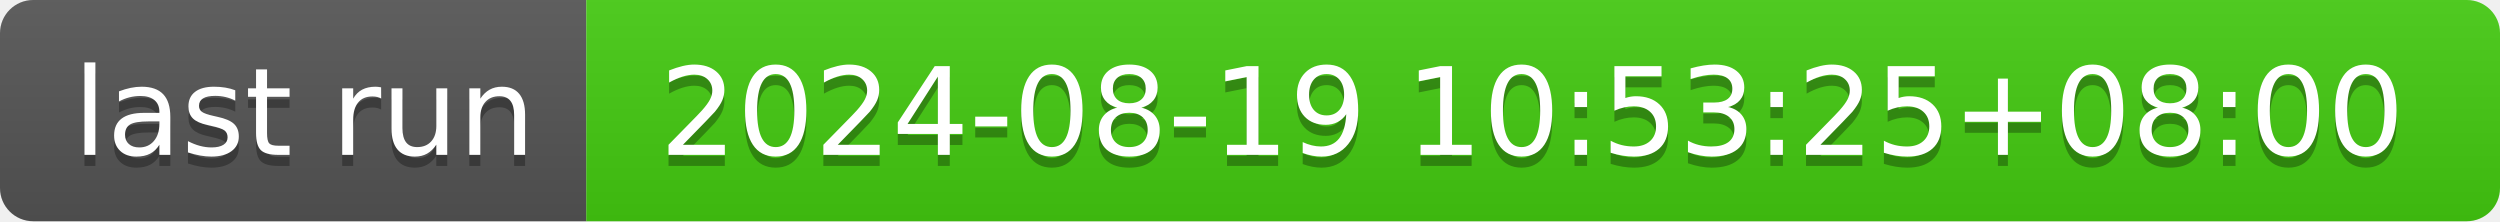
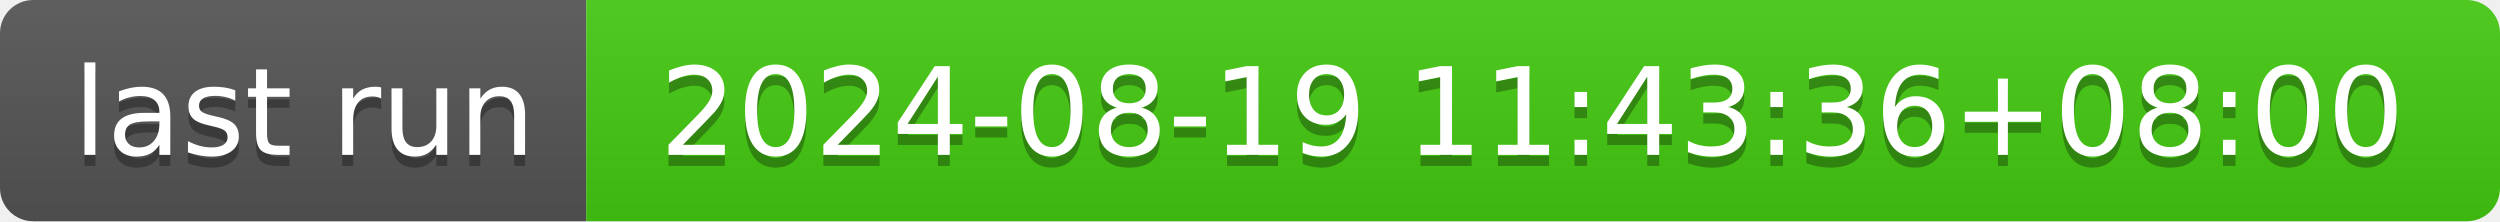
- <svg xmlns="http://www.w3.org/2000/svg" width="226" height="20" role="img" aria-label="last run: 2024-08-19 10:53:25+08:00">
+ <svg xmlns="http://www.w3.org/2000/svg" width="226" height="20" role="img" aria-label="last run: 2024-08-19 11:43:36+08:00">
  <linearGradient id="s" x2="0" y2="100%">
    <stop offset="0" stop-color="#bbb" stop-opacity=".1" />
    <stop offset="1" stop-opacity=".1" />
  </linearGradient>
  <clipPath id="r">
    <rect width="226" height="20" rx="3" fill="#fff" />
  </clipPath>
  <g clip-path="url(#r)">
    <rect width="53" height="20" fill="#555" />
    <rect x="53" width="173" height="20" fill="#4c1" />
    <rect width="226" height="20" fill="url(#s)" />
  </g>
  <g fill="#fff" text-anchor="middle" font-family="Verdana,Geneva,DejaVu Sans,sans-serif" text-rendering="geometricPrecision" font-size="110">
    <text aria-hidden="true" x="275" y="150" fill="#010101" fill-opacity=".3" transform="scale(.1)" textLength="430">last run</text>
    <text x="275" y="140" transform="scale(.1)" fill="#fff" textLength="430">last run</text>
-     <text aria-hidden="true" x="1385" y="150" fill="#010101" fill-opacity=".3" transform="scale(.1)" textLength="1630">2024-08-19 10:53:25+08:00</text>
-     <text x="1385" y="140" transform="scale(.1)" fill="#fff" textLength="1630">2024-08-19 10:53:25+08:00</text>
+     <text aria-hidden="true" x="1385" y="150" fill="#010101" fill-opacity=".3" transform="scale(.1)" textLength="1630">2024-08-19 11:43:36+08:00</text>
+     <text x="1385" y="140" transform="scale(.1)" fill="#fff" textLength="1630">2024-08-19 11:43:36+08:00</text>
  </g>
</svg>
